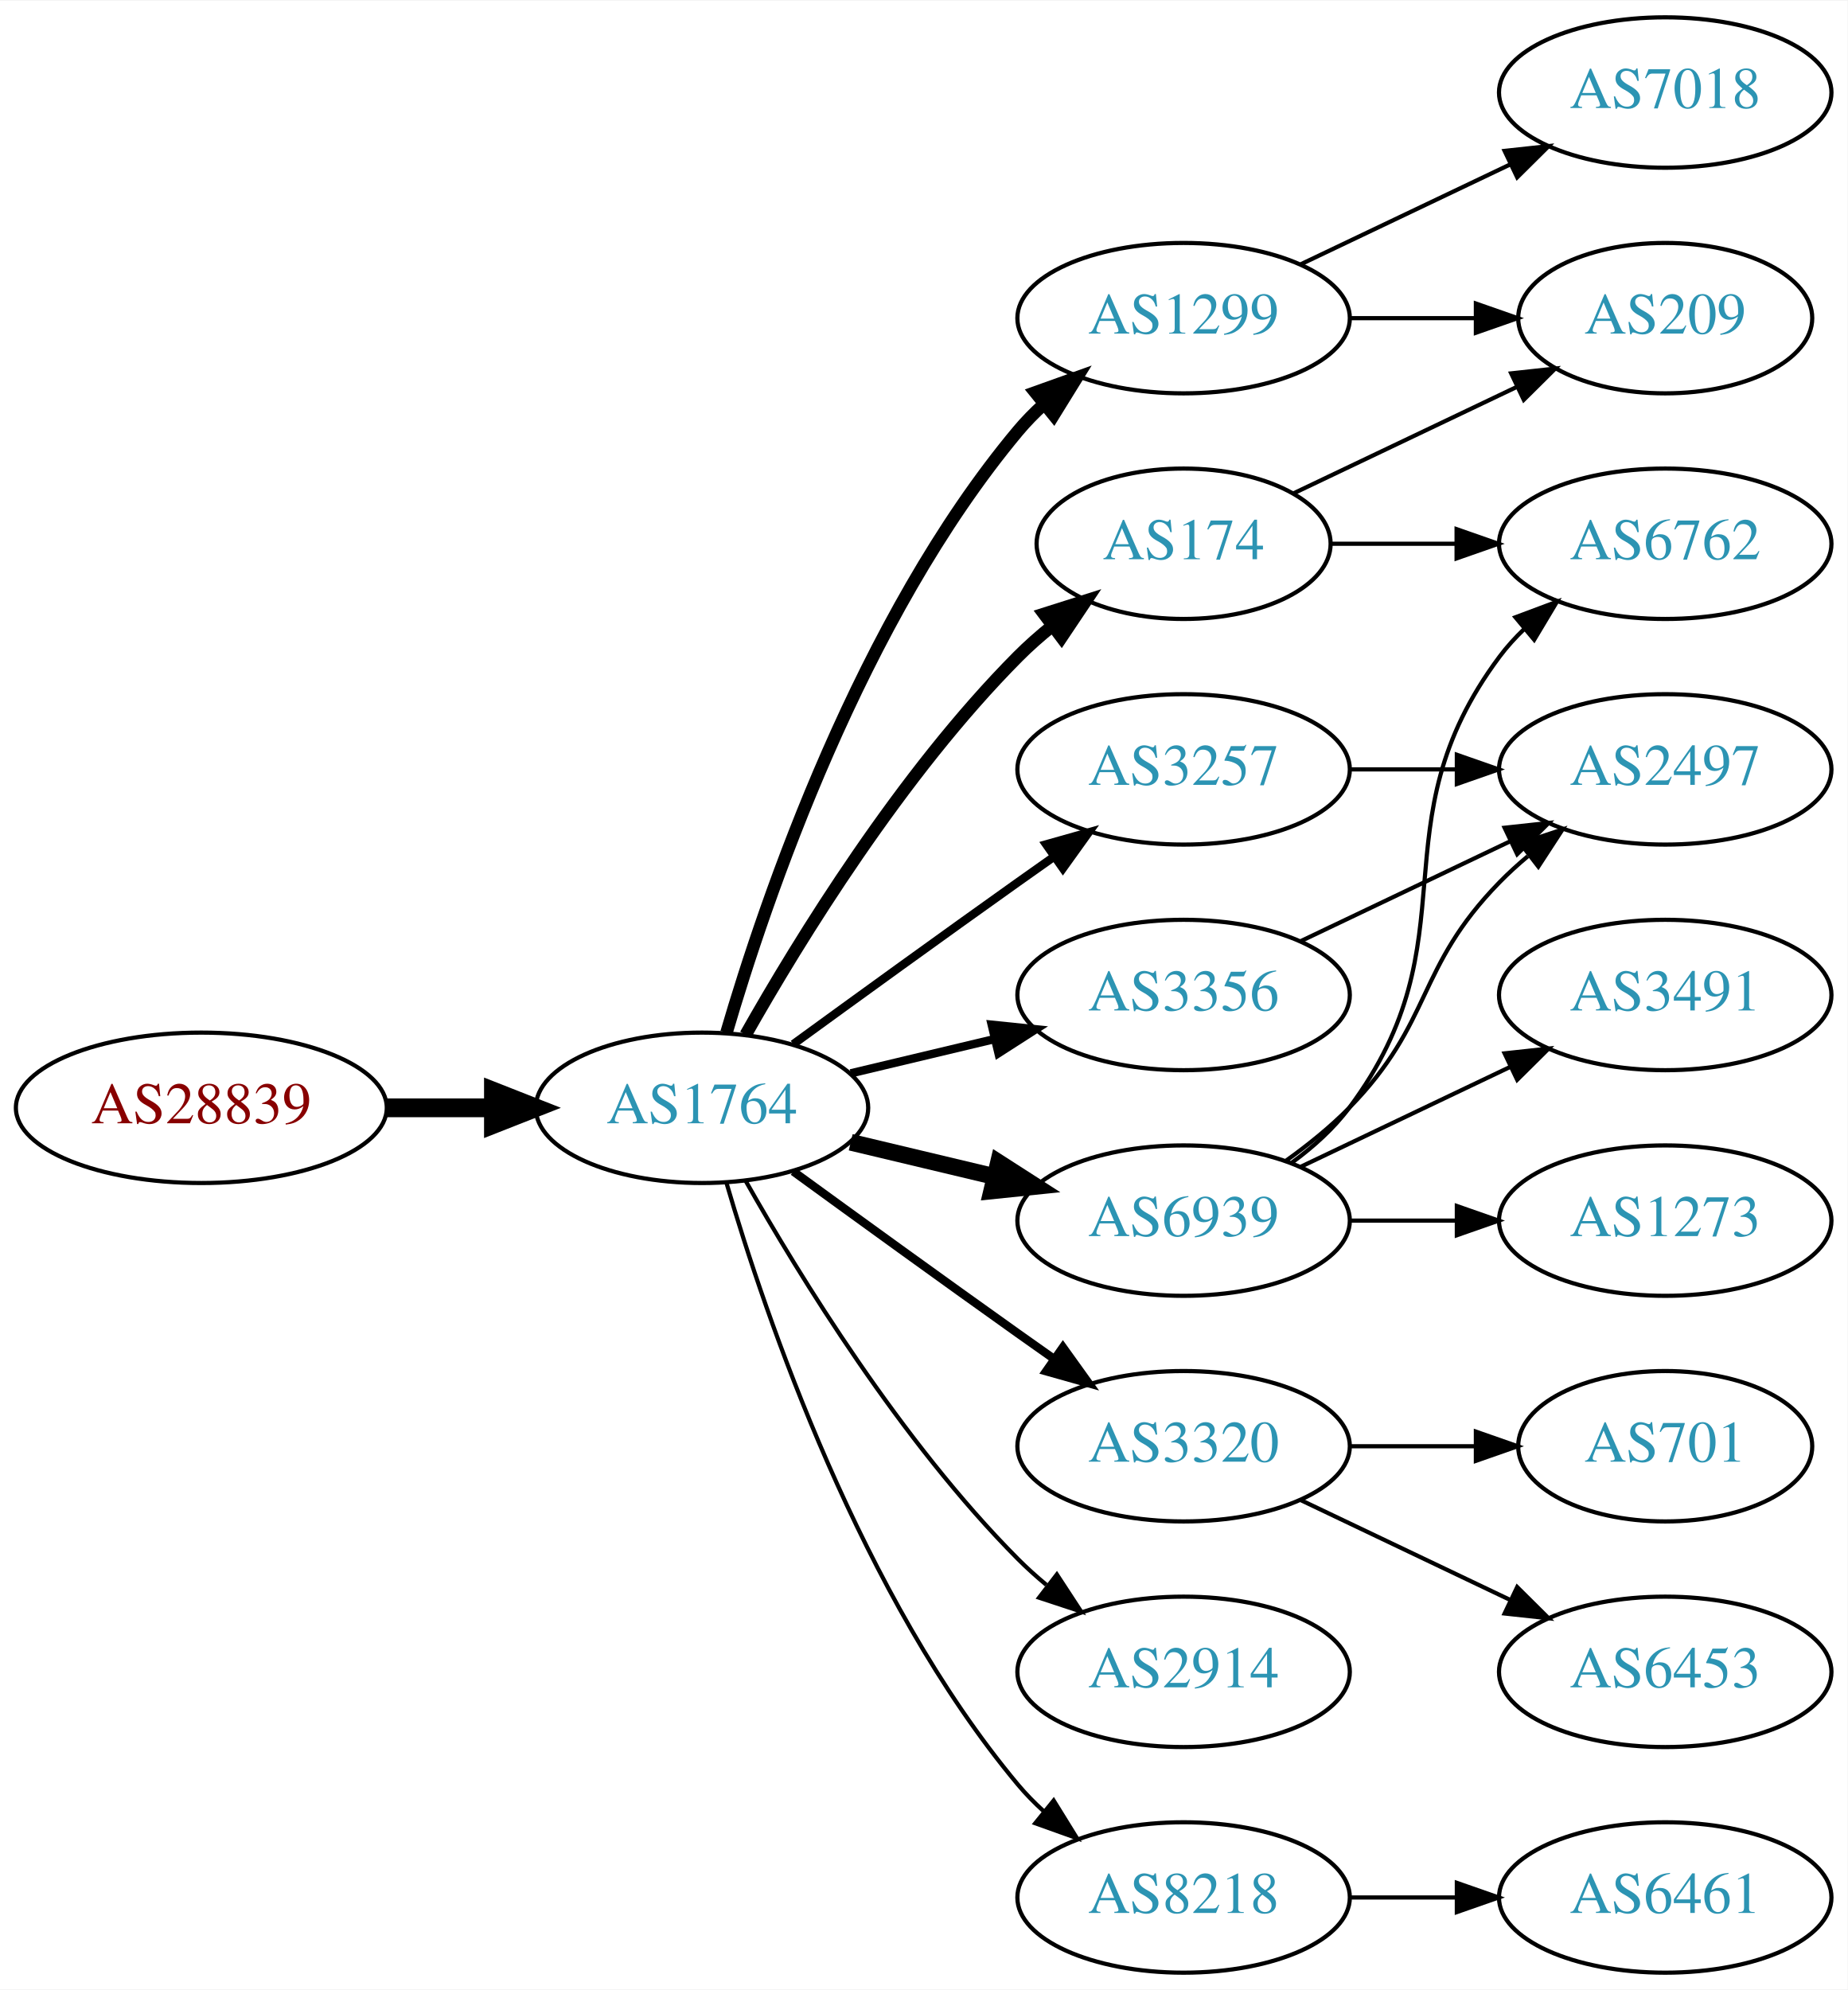
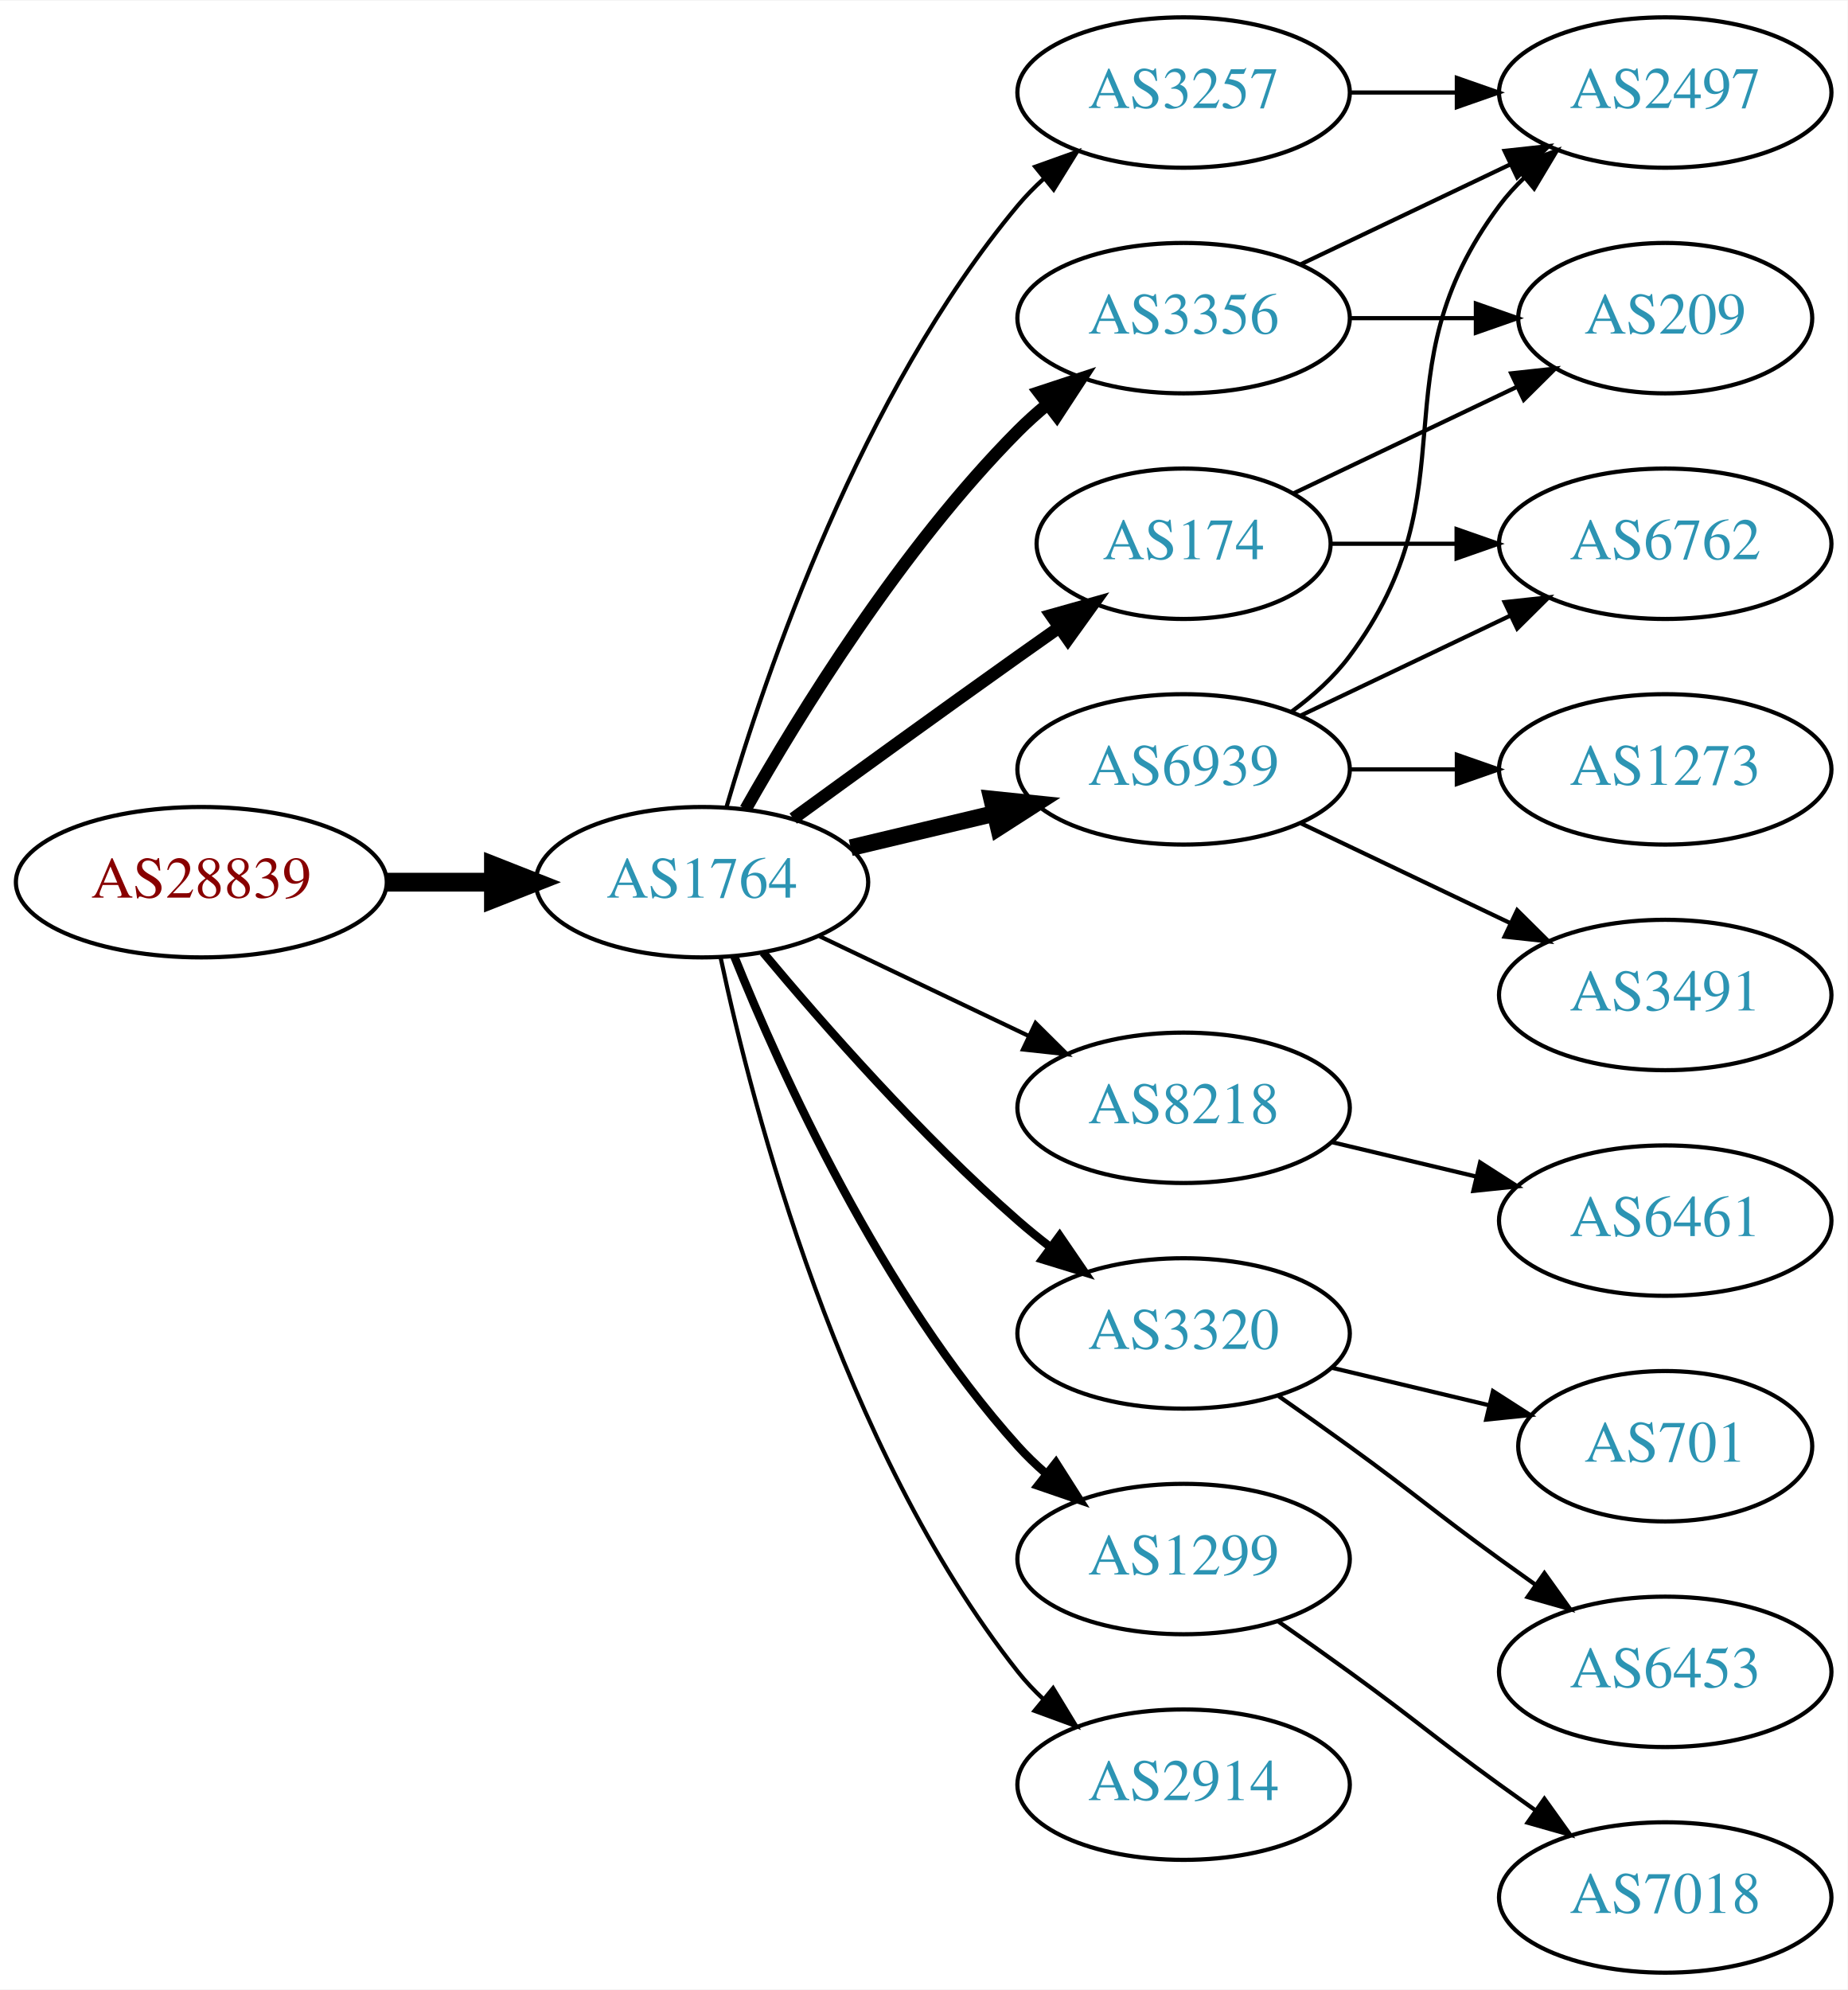
<svg xmlns="http://www.w3.org/2000/svg" xmlns:xlink="http://www.w3.org/1999/xlink" width="442pt" height="476pt" viewBox="0.00 0.00 442.27 476.00">
  <g id="graph0" class="graph" transform="scale(1 1) rotate(0) translate(4 472)">
    <polygon fill="white" stroke="none" points="-4,4 -4,-472 438.271,-472 438.271,4 -4,4" />
    <g id="node1" class="node">
      <g id="a_node1">
        <a xlink:href="/asn/28839" xlink:title="AS28839 ~ ASN-UNOV [AT]">
-           <ellipse fill="#ffffff" stroke="black" cx="44.196" cy="-207" rx="44.393" ry="18" />
-           <text text-anchor="middle" x="44.196" y="-203.3" font-family="Times,serif" font-size="14.00" fill="#880000">AS28839</text>
+           <ellipse fill="#ffffff" stroke="black" cx="44.196" cy="-261" rx="44.393" ry="18" />
+           <text text-anchor="middle" x="44.196" y="-257.3" font-family="Times,serif" font-size="14.00" fill="#880000">AS28839</text>
        </a>
      </g>
    </g>
    <g id="node2" class="node">
      <g id="a_node2">
        <a xlink:href="/asn/1764" xlink:title="AS1764 ~ NEXTLAYER-AS [AT]">
-           <ellipse fill="#ffffff" stroke="black" cx="164.039" cy="-207" rx="39.794" ry="18" />
-           <text text-anchor="middle" x="164.039" y="-203.3" font-family="Times,serif" font-size="14.00" fill="#2c94b3">AS1764</text>
+           <ellipse fill="#ffffff" stroke="black" cx="164.039" cy="-261" rx="39.794" ry="18" />
+           <text text-anchor="middle" x="164.039" y="-257.3" font-family="Times,serif" font-size="14.00" fill="#2c94b3">AS1764</text>
        </a>
      </g>
    </g>
    <g id="edge1" class="edge">
-       <path fill="none" stroke="black" stroke-width="4.5" d="M88.407,-207C96.72,-207 105.482,-207 113.965,-207" />
-       <polygon fill="black" stroke="black" stroke-width="4.5" points="114.123,-210.938 124.123,-207 114.123,-203.063 114.123,-210.938" />
+       <path fill="none" stroke="black" stroke-width="4.5" d="M88.407,-261C96.72,-261 105.482,-261 113.965,-261" />
+       <polygon fill="black" stroke="black" stroke-width="4.5" points="114.123,-264.938 124.123,-261 114.123,-257.063 114.123,-264.938" />
    </g>
    <g id="node3" class="node">
      <g id="a_node3">
-         <a xlink:href="/asn/1299" xlink:title="AS1299 ~ Telia Carrier [EU]">
-           <ellipse fill="#ffffff" stroke="black" cx="279.332" cy="-396" rx="39.794" ry="18" />
-           <text text-anchor="middle" x="279.332" y="-392.3" font-family="Times,serif" font-size="14.00" fill="#2c94b3">AS1299</text>
+         <a xlink:href="/asn/3257" xlink:title="AS3257 ~ GTT [DE]">
+           <ellipse fill="#ffffff" stroke="black" cx="279.332" cy="-450" rx="39.794" ry="18" />
+           <text text-anchor="middle" x="279.332" y="-446.3" font-family="Times,serif" font-size="14.00" fill="#2c94b3">AS3257</text>
        </a>
      </g>
    </g>
    <g id="edge2" class="edge">
-       <path fill="none" stroke="black" stroke-width="3" d="M169.913,-225.002C179.227,-256.844 202.043,-323.981 239.685,-369 241.555,-371.237 243.654,-373.374 245.88,-375.396" />
-       <polygon fill="black" stroke="black" stroke-width="3" points="243.823,-378.234 253.799,-381.804 248.227,-372.793 243.823,-378.234" />
+       <path fill="none" stroke="black" d="M169.913,-279.002C179.227,-310.844 202.043,-377.981 239.685,-423 241.555,-425.237 243.654,-427.374 245.88,-429.396" />
+       <polygon fill="black" stroke="black" points="243.823,-432.234 253.799,-435.804 248.227,-426.793 243.823,-432.234" />
    </g>
    <g id="node4" class="node">
      <g id="a_node4">
-         <a xlink:href="/asn/6939" xlink:title="AS6939 ~ Hurricane Electric LLC [US]">
-           <ellipse fill="#ffffff" stroke="black" cx="279.332" cy="-180" rx="39.794" ry="18" />
-           <text text-anchor="middle" x="279.332" y="-176.3" font-family="Times,serif" font-size="14.00" fill="#2c94b3">AS6939</text>
+         <a xlink:href="/asn/8218" xlink:title="AS8218 ~ legacy Neotelecoms [FR]">
+           <ellipse fill="#ffffff" stroke="black" cx="279.332" cy="-207" rx="39.794" ry="18" />
+           <text text-anchor="middle" x="279.332" y="-203.3" font-family="Times,serif" font-size="14.00" fill="#2c94b3">AS8218</text>
        </a>
      </g>
    </g>
    <g id="edge3" class="edge">
-       <path fill="none" stroke="black" stroke-width="4" d="M199.646,-198.752C210.517,-196.162 222.671,-193.265 234.114,-190.538" />
-       <polygon fill="black" stroke="black" stroke-width="4" points="235.02,-193.92 243.936,-188.197 233.397,-187.111 235.02,-193.92" />
+       <path fill="none" stroke="black" d="M192.175,-248.066C207.169,-240.919 225.99,-231.948 242.213,-224.215" />
+       <polygon fill="black" stroke="black" points="243.895,-227.291 251.417,-219.829 240.884,-220.972 243.895,-227.291" />
    </g>
    <g id="node5" class="node">
      <g id="a_node5">
        <a xlink:href="/asn/3320" xlink:title="AS3320 ~ DTAG [DE]">
-           <ellipse fill="#ffffff" stroke="black" cx="279.332" cy="-126" rx="39.794" ry="18" />
-           <text text-anchor="middle" x="279.332" y="-122.3" font-family="Times,serif" font-size="14.00" fill="#2c94b3">AS3320</text>
+           <ellipse fill="#ffffff" stroke="black" cx="279.332" cy="-153" rx="39.794" ry="18" />
+           <text text-anchor="middle" x="279.332" y="-149.3" font-family="Times,serif" font-size="14.00" fill="#2c94b3">AS3320</text>
        </a>
      </g>
    </g>
    <g id="edge4" class="edge">
-       <path fill="none" stroke="black" stroke-width="2" d="M185.887,-191.778C200.821,-180.909 221.435,-165.975 239.685,-153 242.506,-150.995 245.449,-148.915 248.397,-146.841" />
-       <polygon fill="black" stroke="black" stroke-width="2" points="250.443,-149.681 256.621,-141.074 246.424,-143.95 250.443,-149.681" />
+       <path fill="none" stroke="black" stroke-width="2" d="M178.669,-244.183C192.951,-227.071 216.498,-200.255 239.685,-180 242.151,-177.846 244.789,-175.706 247.487,-173.628" />
+       <polygon fill="black" stroke="black" stroke-width="2" points="249.66,-176.375 255.641,-167.63 245.512,-170.736 249.66,-176.375" />
    </g>
    <g id="node6" class="node">
      <g id="a_node6">
-         <a xlink:href="/asn/3257" xlink:title="AS3257 ~ GTT [DE]">
-           <ellipse fill="#ffffff" stroke="black" cx="279.332" cy="-288" rx="39.794" ry="18" />
-           <text text-anchor="middle" x="279.332" y="-284.3" font-family="Times,serif" font-size="14.00" fill="#2c94b3">AS3257</text>
+         <a xlink:href="/asn/1299" xlink:title="AS1299 ~ Telia Carrier [EU]">
+           <ellipse fill="#ffffff" stroke="black" cx="279.332" cy="-99" rx="39.794" ry="18" />
+           <text text-anchor="middle" x="279.332" y="-95.3" font-family="Times,serif" font-size="14.00" fill="#2c94b3">AS1299</text>
        </a>
      </g>
    </g>
    <g id="edge5" class="edge">
-       <path fill="none" stroke="black" stroke-width="2" d="M185.887,-222.222C200.821,-233.091 221.435,-248.025 239.685,-261 242.506,-263.005 245.449,-265.085 248.397,-267.159" />
-       <polygon fill="black" stroke="black" stroke-width="2" points="246.424,-270.05 256.621,-272.926 250.443,-264.319 246.424,-270.05" />
+       <path fill="none" stroke="black" stroke-width="2" d="M171.786,-243.213C182.837,-215.757 206.891,-162.422 239.685,-126 241.688,-123.776 243.906,-121.637 246.239,-119.603" />
+       <polygon fill="black" stroke="black" stroke-width="2" points="248.769,-122.065 254.458,-113.127 244.437,-116.567 248.769,-122.065" />
    </g>
    <g id="node7" class="node">
      <g id="a_node7">
-         <a xlink:href="/asn/3356" xlink:title="AS3356 ~ Level 3 Parent, LLC [US]">
-           <ellipse fill="#ffffff" stroke="black" cx="279.332" cy="-234" rx="39.794" ry="18" />
-           <text text-anchor="middle" x="279.332" y="-230.3" font-family="Times,serif" font-size="14.00" fill="#2c94b3">AS3356</text>
+         <a xlink:href="/asn/2914" xlink:title="AS2914 ~ NTT America, Inc. [US]">
+           <ellipse fill="#ffffff" stroke="black" cx="279.332" cy="-45" rx="39.794" ry="18" />
+           <text text-anchor="middle" x="279.332" y="-41.3" font-family="Times,serif" font-size="14.00" fill="#2c94b3">AS2914</text>
        </a>
      </g>
    </g>
    <g id="edge6" class="edge">
-       <path fill="none" stroke="black" stroke-width="2" d="M199.646,-215.248C210.517,-217.838 222.671,-220.735 234.114,-223.462" />
-       <polygon fill="black" stroke="black" stroke-width="2" points="233.397,-226.889 243.936,-225.803 235.02,-220.08 233.397,-226.889" />
+       <path fill="none" stroke="black" d="M168.529,-242.84C176.16,-206.97 197.152,-125.845 239.685,-72 241.493,-69.712 243.545,-67.538 245.74,-65.49" />
+       <polygon fill="black" stroke="black" points="248.094,-68.086 253.6,-59.034 243.651,-62.677 248.094,-68.086" />
    </g>
    <g id="node8" class="node">
      <g id="a_node8">
-         <a xlink:href="/asn/2914" xlink:title="AS2914 ~ NTT America, Inc. [US]">
-           <ellipse fill="#ffffff" stroke="black" cx="279.332" cy="-72" rx="39.794" ry="18" />
-           <text text-anchor="middle" x="279.332" y="-68.3" font-family="Times,serif" font-size="14.00" fill="#2c94b3">AS2914</text>
+         <a xlink:href="/asn/3356" xlink:title="AS3356 ~ Level 3 Parent, LLC [US]">
+           <ellipse fill="#ffffff" stroke="black" cx="279.332" cy="-396" rx="39.794" ry="18" />
+           <text text-anchor="middle" x="279.332" y="-392.3" font-family="Times,serif" font-size="14.00" fill="#2c94b3">AS3356</text>
        </a>
      </g>
    </g>
    <g id="edge7" class="edge">
-       <path fill="none" stroke="black" d="M174.498,-189.51C187.28,-166.904 211.712,-127.114 239.685,-99 241.796,-96.879 244.092,-94.812 246.477,-92.829" />
-       <polygon fill="black" stroke="black" points="248.993,-95.31 254.793,-86.444 244.73,-89.758 248.993,-95.31" />
+       <path fill="none" stroke="black" stroke-width="3" d="M174.498,-278.49C187.28,-301.096 211.712,-340.886 239.685,-369 241.796,-371.121 244.092,-373.188 246.477,-375.171" />
+       <polygon fill="black" stroke="black" stroke-width="3" points="244.73,-378.242 254.793,-381.556 248.993,-372.69 244.73,-378.242" />
    </g>
    <g id="node9" class="node">
      <g id="a_node9">
+         <a xlink:href="/asn/6939" xlink:title="AS6939 ~ Hurricane Electric LLC [US]">
+           <ellipse fill="#ffffff" stroke="black" cx="279.332" cy="-288" rx="39.794" ry="18" />
+           <text text-anchor="middle" x="279.332" y="-284.3" font-family="Times,serif" font-size="14.00" fill="#2c94b3">AS6939</text>
+         </a>
+       </g>
+     </g>
+     <g id="edge8" class="edge">
+       <path fill="none" stroke="black" stroke-width="4" d="M199.646,-269.248C210.517,-271.838 222.671,-274.735 234.114,-277.462" />
+       <polygon fill="black" stroke="black" stroke-width="4" points="233.397,-280.889 243.936,-279.803 235.02,-274.08 233.397,-280.889" />
+     </g>
+     <g id="node10" class="node">
+       <g id="a_node10">
        <a xlink:href="/asn/174" xlink:title="AS174 ~ Cogent Communications [US]">
          <ellipse fill="#ffffff" stroke="black" cx="279.332" cy="-342" rx="35.194" ry="18" />
          <text text-anchor="middle" x="279.332" y="-338.3" font-family="Times,serif" font-size="14.00" fill="#2c94b3">AS174</text>
        </a>
      </g>
    </g>
-     <g id="edge8" class="edge">
-       <path fill="none" stroke="black" stroke-width="3" d="M174.498,-224.49C187.28,-247.096 211.712,-286.886 239.685,-315 242.185,-317.513 244.946,-319.949 247.807,-322.261" />
-       <polygon fill="black" stroke="black" stroke-width="3" points="245.905,-325.21 256.004,-328.413 250.108,-319.611 245.905,-325.21" />
-     </g>
-     <g id="node10" class="node">
-       <g id="a_node10">
-         <a xlink:href="/asn/8218" xlink:title="AS8218 ~ legacy Neotelecoms [FR]">
-           <ellipse fill="#ffffff" stroke="black" cx="279.332" cy="-18" rx="39.794" ry="18" />
-           <text text-anchor="middle" x="279.332" y="-14.3" font-family="Times,serif" font-size="14.00" fill="#2c94b3">AS8218</text>
-         </a>
-       </g>
-     </g>
    <g id="edge9" class="edge">
-       <path fill="none" stroke="black" d="M169.913,-188.998C179.227,-157.156 202.043,-90.019 239.685,-45 241.555,-42.763 243.654,-40.626 245.88,-38.604" />
-       <polygon fill="black" stroke="black" points="248.227,-41.208 253.799,-32.196 243.823,-35.766 248.227,-41.208" />
+       <path fill="none" stroke="black" stroke-width="3" d="M185.887,-276.222C200.821,-287.091 221.435,-302.025 239.685,-315 242.895,-317.282 246.264,-319.661 249.619,-322.018" />
+       <polygon fill="black" stroke="black" stroke-width="3" points="247.631,-324.899 257.83,-327.77 251.647,-319.166 247.631,-324.899" />
    </g>
    <g id="node11" class="node">
      <g id="a_node11">
+         <a xlink:href="/asn/2497" xlink:title="AS2497 ~ Internet Initiative Japan Inc. [JP]">
+           <ellipse fill="#ffffff" stroke="black" cx="394.625" cy="-450" rx="39.794" ry="18" />
+           <text text-anchor="middle" x="394.625" y="-446.3" font-family="Times,serif" font-size="14.00" fill="#2c94b3">AS2497</text>
+         </a>
+       </g>
+     </g>
+     <g id="edge10" class="edge">
+       <path fill="none" stroke="black" d="M319.004,-450C327.207,-450 335.971,-450 344.503,-450" />
+       <polygon fill="black" stroke="black" points="344.742,-453.5 354.742,-450 344.742,-446.5 344.742,-453.5" />
+     </g>
+     <g id="node12" class="node">
+       <g id="a_node12">
+         <a xlink:href="/asn/6461" xlink:title="AS6461 ~ Zayo Bandwidth [US]">
+           <ellipse fill="#ffffff" stroke="black" cx="394.625" cy="-180" rx="39.794" ry="18" />
+           <text text-anchor="middle" x="394.625" y="-176.3" font-family="Times,serif" font-size="14.00" fill="#2c94b3">AS6461</text>
+         </a>
+       </g>
+     </g>
+     <g id="edge11" class="edge">
+       <path fill="none" stroke="black" d="M314.939,-198.752C325.81,-196.162 337.964,-193.265 349.407,-190.538" />
+       <polygon fill="black" stroke="black" points="350.313,-193.92 359.229,-188.197 348.69,-187.111 350.313,-193.92" />
+     </g>
+     <g id="node13" class="node">
+       <g id="a_node13">
+         <a xlink:href="/asn/6453" xlink:title="AS6453 ~ TATA COMMUNICATIONS (AMERICA) INC [US]">
+           <ellipse fill="#ffffff" stroke="black" cx="394.625" cy="-72" rx="39.794" ry="18" />
+           <text text-anchor="middle" x="394.625" y="-68.3" font-family="Times,serif" font-size="14.00" fill="#2c94b3">AS6453</text>
+         </a>
+       </g>
+     </g>
+     <g id="edge12" class="edge">
+       <path fill="none" stroke="black" d="M302.089,-137.991C307.623,-134.121 313.542,-129.936 318.978,-126 335.178,-114.271 338.778,-110.729 354.978,-99 357.781,-96.971 360.712,-94.875 363.653,-92.79" />
+       <polygon fill="black" stroke="black" points="365.704,-95.627 371.868,-87.009 361.675,-89.903 365.704,-95.627" />
+     </g>
+     <g id="node14" class="node">
+       <g id="a_node14">
+         <a xlink:href="/asn/701" xlink:title="AS701 ~ UUNET [US]">
+           <ellipse fill="#ffffff" stroke="black" cx="394.625" cy="-126" rx="35.194" ry="18" />
+           <text text-anchor="middle" x="394.625" y="-122.3" font-family="Times,serif" font-size="14.00" fill="#2c94b3">AS701</text>
+         </a>
+       </g>
+     </g>
+     <g id="edge13" class="edge">
+       <path fill="none" stroke="black" d="M314.939,-144.752C326.733,-141.942 340.038,-138.771 352.306,-135.847" />
+       <polygon fill="black" stroke="black" points="353.394,-139.186 362.311,-133.463 351.772,-132.376 353.394,-139.186" />
+     </g>
+     <g id="node15" class="node">
+       <g id="a_node15">
+         <a xlink:href="/asn/7018" xlink:title="AS7018 ~ AT&amp;T Services, Inc. [US]">
+           <ellipse fill="#ffffff" stroke="black" cx="394.625" cy="-18" rx="39.794" ry="18" />
+           <text text-anchor="middle" x="394.625" y="-14.3" font-family="Times,serif" font-size="14.00" fill="#2c94b3">AS7018</text>
+         </a>
+       </g>
+     </g>
+     <g id="edge14" class="edge">
+       <path fill="none" stroke="black" d="M302.089,-83.991C307.623,-80.121 313.542,-75.936 318.978,-72 335.178,-60.271 338.778,-56.729 354.978,-45 357.781,-42.971 360.712,-40.875 363.653,-38.791" />
+       <polygon fill="black" stroke="black" points="365.704,-41.627 371.868,-33.009 361.675,-35.903 365.704,-41.627" />
+     </g>
+     <g id="edge15" class="edge">
+       <path fill="none" stroke="black" d="M307.468,-408.934C322.462,-416.081 341.283,-425.052 357.506,-432.785" />
+       <polygon fill="black" stroke="black" points="356.177,-436.028 366.71,-437.171 359.188,-429.709 356.177,-436.028" />
+     </g>
+     <g id="node16" class="node">
+       <g id="a_node16">
        <a xlink:href="/asn/209" xlink:title="AS209 ~ CenturyLink Communications, LLC [US]">
          <ellipse fill="#ffffff" stroke="black" cx="394.625" cy="-396" rx="35.194" ry="18" />
          <text text-anchor="middle" x="394.625" y="-392.3" font-family="Times,serif" font-size="14.00" fill="#2c94b3">AS209</text>
        </a>
      </g>
    </g>
-     <g id="edge10" class="edge">
+     <g id="edge16" class="edge">
      <path fill="none" stroke="black" d="M319.004,-396C328.709,-396 339.2,-396 349.163,-396" />
      <polygon fill="black" stroke="black" points="349.299,-399.5 359.299,-396 349.299,-392.5 349.299,-399.5" />
    </g>
-     <g id="node12" class="node">
-       <g id="a_node12">
-         <a xlink:href="/asn/7018" xlink:title="AS7018 ~ AT&amp;T Services, Inc. [US]">
-           <ellipse fill="#ffffff" stroke="black" cx="394.625" cy="-450" rx="39.794" ry="18" />
-           <text text-anchor="middle" x="394.625" y="-446.3" font-family="Times,serif" font-size="14.00" fill="#2c94b3">AS7018</text>
-         </a>
-       </g>
-     </g>
-     <g id="edge11" class="edge">
-       <path fill="none" stroke="black" d="M307.468,-408.934C322.462,-416.081 341.283,-425.052 357.506,-432.785" />
-       <polygon fill="black" stroke="black" points="356.177,-436.028 366.71,-437.171 359.188,-429.709 356.177,-436.028" />
-     </g>
-     <g id="node13" class="node">
-       <g id="a_node13">
-         <a xlink:href="/asn/2497" xlink:title="AS2497 ~ Internet Initiative Japan Inc. [JP]">
-           <ellipse fill="#ffffff" stroke="black" cx="394.625" cy="-288" rx="39.794" ry="18" />
-           <text text-anchor="middle" x="394.625" y="-284.3" font-family="Times,serif" font-size="14.00" fill="#2c94b3">AS2497</text>
-         </a>
-       </g>
-     </g>
-     <g id="edge12" class="edge">
-       <path fill="none" stroke="black" d="M303.926,-194.389C309.182,-198.148 314.513,-202.437 318.978,-207 339.151,-227.617 334.806,-240.383 354.978,-261 357.071,-263.139 359.354,-265.218 361.731,-267.21" />
-       <polygon fill="black" stroke="black" points="359.974,-270.275 370.031,-273.611 364.249,-264.732 359.974,-270.275" />
-     </g>
-     <g id="node14" class="node">
-       <g id="a_node14">
-         <a xlink:href="/asn/1273" xlink:title="AS1273 ~ Vodafone Group PLC [EU]">
-           <ellipse fill="#ffffff" stroke="black" cx="394.625" cy="-180" rx="39.794" ry="18" />
-           <text text-anchor="middle" x="394.625" y="-176.3" font-family="Times,serif" font-size="14.00" fill="#2c94b3">AS1273</text>
-         </a>
-       </g>
-     </g>
-     <g id="edge13" class="edge">
-       <path fill="none" stroke="black" d="M319.004,-180C327.207,-180 335.971,-180 344.503,-180" />
-       <polygon fill="black" stroke="black" points="344.742,-183.5 354.742,-180 344.742,-176.5 344.742,-183.5" />
-     </g>
-     <g id="node15" class="node">
-       <g id="a_node15">
+     <g id="edge20" class="edge">
+       <path fill="none" stroke="black" d="M305.262,-301.882C310.338,-305.611 315.256,-310.016 318.978,-315 349.249,-355.542 324.707,-382.458 354.978,-423 356.723,-425.336 358.73,-427.545 360.893,-429.617" />
+       <polygon fill="black" stroke="black" points="358.771,-432.405 368.694,-436.118 363.253,-427.027 358.771,-432.405" />
+     </g>
+     <g id="node17" class="node">
+       <g id="a_node17">
        <a xlink:href="/asn/3491" xlink:title="AS3491 ~ PCCW Global, Inc. [US]">
          <ellipse fill="#ffffff" stroke="black" cx="394.625" cy="-234" rx="39.794" ry="18" />
          <text text-anchor="middle" x="394.625" y="-230.3" font-family="Times,serif" font-size="14.00" fill="#2c94b3">AS3491</text>
        </a>
      </g>
    </g>
-     <g id="edge14" class="edge">
-       <path fill="none" stroke="black" d="M307.468,-192.934C322.462,-200.081 341.283,-209.052 357.506,-216.785" />
-       <polygon fill="black" stroke="black" points="356.177,-220.028 366.71,-221.171 359.188,-213.709 356.177,-220.028" />
-     </g>
-     <g id="node16" class="node">
-       <g id="a_node16">
+     <g id="edge17" class="edge">
+       <path fill="none" stroke="black" d="M307.468,-275.066C322.462,-267.919 341.283,-258.948 357.506,-251.215" />
+       <polygon fill="black" stroke="black" points="359.188,-254.291 366.71,-246.829 356.177,-247.972 359.188,-254.291" />
+     </g>
+     <g id="node18" class="node">
+       <g id="a_node18">
+         <a xlink:href="/asn/1273" xlink:title="AS1273 ~ Vodafone Group PLC [EU]">
+           <ellipse fill="#ffffff" stroke="black" cx="394.625" cy="-288" rx="39.794" ry="18" />
+           <text text-anchor="middle" x="394.625" y="-284.3" font-family="Times,serif" font-size="14.00" fill="#2c94b3">AS1273</text>
+         </a>
+       </g>
+     </g>
+     <g id="edge18" class="edge">
+       <path fill="none" stroke="black" d="M319.004,-288C327.207,-288 335.971,-288 344.503,-288" />
+       <polygon fill="black" stroke="black" points="344.742,-291.5 354.742,-288 344.742,-284.5 344.742,-291.5" />
+     </g>
+     <g id="node19" class="node">
+       <g id="a_node19">
        <a xlink:href="/asn/6762" xlink:title="AS6762 ~ TELECOM ITALIA SPARKLE S.p.A. [IT]">
          <ellipse fill="#ffffff" stroke="black" cx="394.625" cy="-342" rx="39.794" ry="18" />
          <text text-anchor="middle" x="394.625" y="-338.3" font-family="Times,serif" font-size="14.00" fill="#2c94b3">AS6762</text>
        </a>
      </g>
    </g>
-     <g id="edge15" class="edge">
-       <path fill="none" stroke="black" d="M305.262,-193.882C310.338,-197.611 315.256,-202.016 318.978,-207 349.249,-247.542 324.707,-274.458 354.978,-315 356.723,-317.336 358.73,-319.545 360.893,-321.617" />
-       <polygon fill="black" stroke="black" points="358.771,-324.405 368.694,-328.118 363.253,-319.027 358.771,-324.405" />
-     </g>
-     <g id="node17" class="node">
-       <g id="a_node17">
-         <a xlink:href="/asn/6453" xlink:title="AS6453 ~ TATA COMMUNICATIONS (AMERICA) INC [US]">
-           <ellipse fill="#ffffff" stroke="black" cx="394.625" cy="-72" rx="39.794" ry="18" />
-           <text text-anchor="middle" x="394.625" y="-68.3" font-family="Times,serif" font-size="14.00" fill="#2c94b3">AS6453</text>
-         </a>
-       </g>
-     </g>
-     <g id="edge16" class="edge">
-       <path fill="none" stroke="black" d="M307.468,-113.066C322.462,-105.919 341.283,-96.948 357.506,-89.215" />
-       <polygon fill="black" stroke="black" points="359.188,-92.291 366.71,-84.829 356.177,-85.972 359.188,-92.291" />
-     </g>
-     <g id="node18" class="node">
-       <g id="a_node18">
-         <a xlink:href="/asn/701" xlink:title="AS701 ~ UUNET [US]">
-           <ellipse fill="#ffffff" stroke="black" cx="394.625" cy="-126" rx="35.194" ry="18" />
-           <text text-anchor="middle" x="394.625" y="-122.3" font-family="Times,serif" font-size="14.00" fill="#2c94b3">AS701</text>
-         </a>
-       </g>
-     </g>
-     <g id="edge17" class="edge">
-       <path fill="none" stroke="black" d="M319.004,-126C328.709,-126 339.2,-126 349.163,-126" />
-       <polygon fill="black" stroke="black" points="349.299,-129.5 359.299,-126 349.299,-122.5 349.299,-129.5" />
-     </g>
-     <g id="edge20" class="edge">
-       <path fill="none" stroke="black" d="M319.004,-288C327.207,-288 335.971,-288 344.503,-288" />
-       <polygon fill="black" stroke="black" points="344.742,-291.5 354.742,-288 344.742,-284.5 344.742,-291.5" />
-     </g>
-     <g id="edge18" class="edge">
-       <path fill="none" stroke="black" d="M307.468,-246.934C322.462,-254.081 341.283,-263.052 357.506,-270.785" />
-       <polygon fill="black" stroke="black" points="356.177,-274.028 366.71,-275.171 359.188,-267.709 356.177,-274.028" />
-     </g>
-     <g id="edge21" class="edge">
+     <g id="edge19" class="edge">
+       <path fill="none" stroke="black" d="M307.468,-300.934C322.462,-308.081 341.283,-317.052 357.506,-324.785" />
+       <polygon fill="black" stroke="black" points="356.177,-328.028 366.71,-329.171 359.188,-321.709 356.177,-328.028" />
+     </g>
+     <g id="edge22" class="edge">
      <path fill="none" stroke="black" d="M305.757,-354.119C321.5,-361.622 341.922,-371.356 359.115,-379.551" />
      <polygon fill="black" stroke="black" points="357.751,-382.779 368.284,-383.922 360.763,-376.46 357.751,-382.779" />
    </g>
-     <g id="edge22" class="edge">
+     <g id="edge21" class="edge">
      <path fill="none" stroke="black" d="M314.631,-342C324.008,-342 334.358,-342 344.393,-342" />
      <polygon fill="black" stroke="black" points="344.681,-345.5 354.681,-342 344.681,-338.5 344.681,-345.5" />
    </g>
-     <g id="node19" class="node">
-       <g id="a_node19">
-         <a xlink:href="/asn/6461" xlink:title="AS6461 ~ Zayo Bandwidth [US]">
-           <ellipse fill="#ffffff" stroke="black" cx="394.625" cy="-18" rx="39.794" ry="18" />
-           <text text-anchor="middle" x="394.625" y="-14.3" font-family="Times,serif" font-size="14.00" fill="#2c94b3">AS6461</text>
-         </a>
-       </g>
-     </g>
-     <g id="edge19" class="edge">
-       <path fill="none" stroke="black" d="M319.004,-18C327.207,-18 335.971,-18 344.503,-18" />
-       <polygon fill="black" stroke="black" points="344.742,-21.5 354.742,-18 344.742,-14.5 344.742,-21.5" />
-     </g>
  </g>
</svg>
